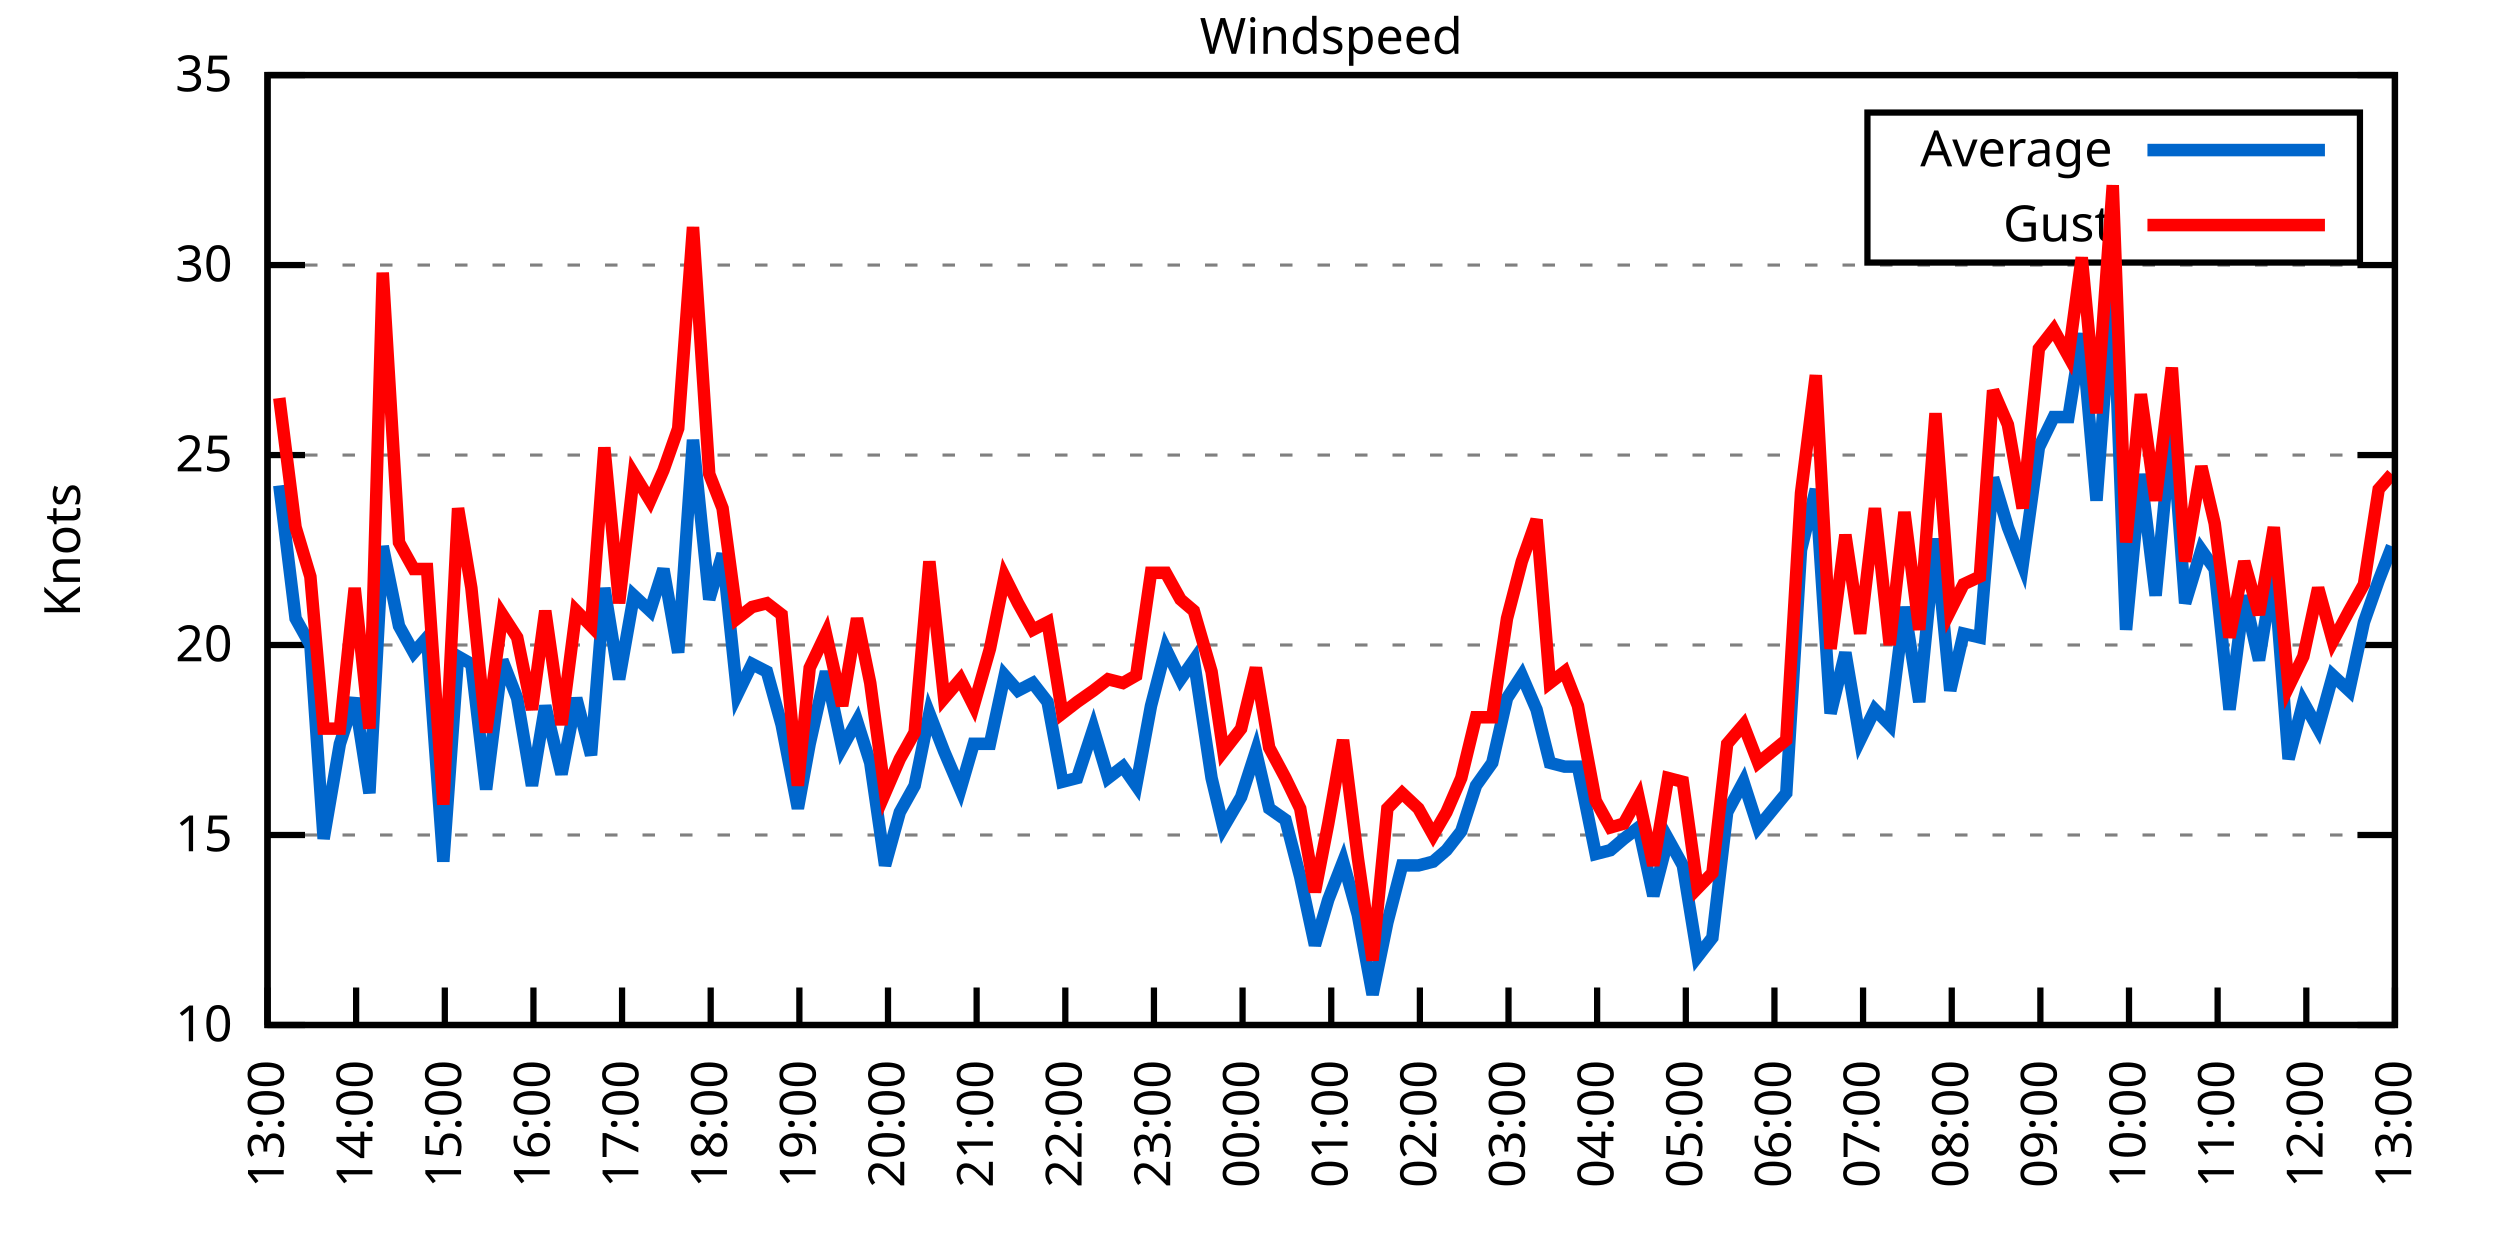
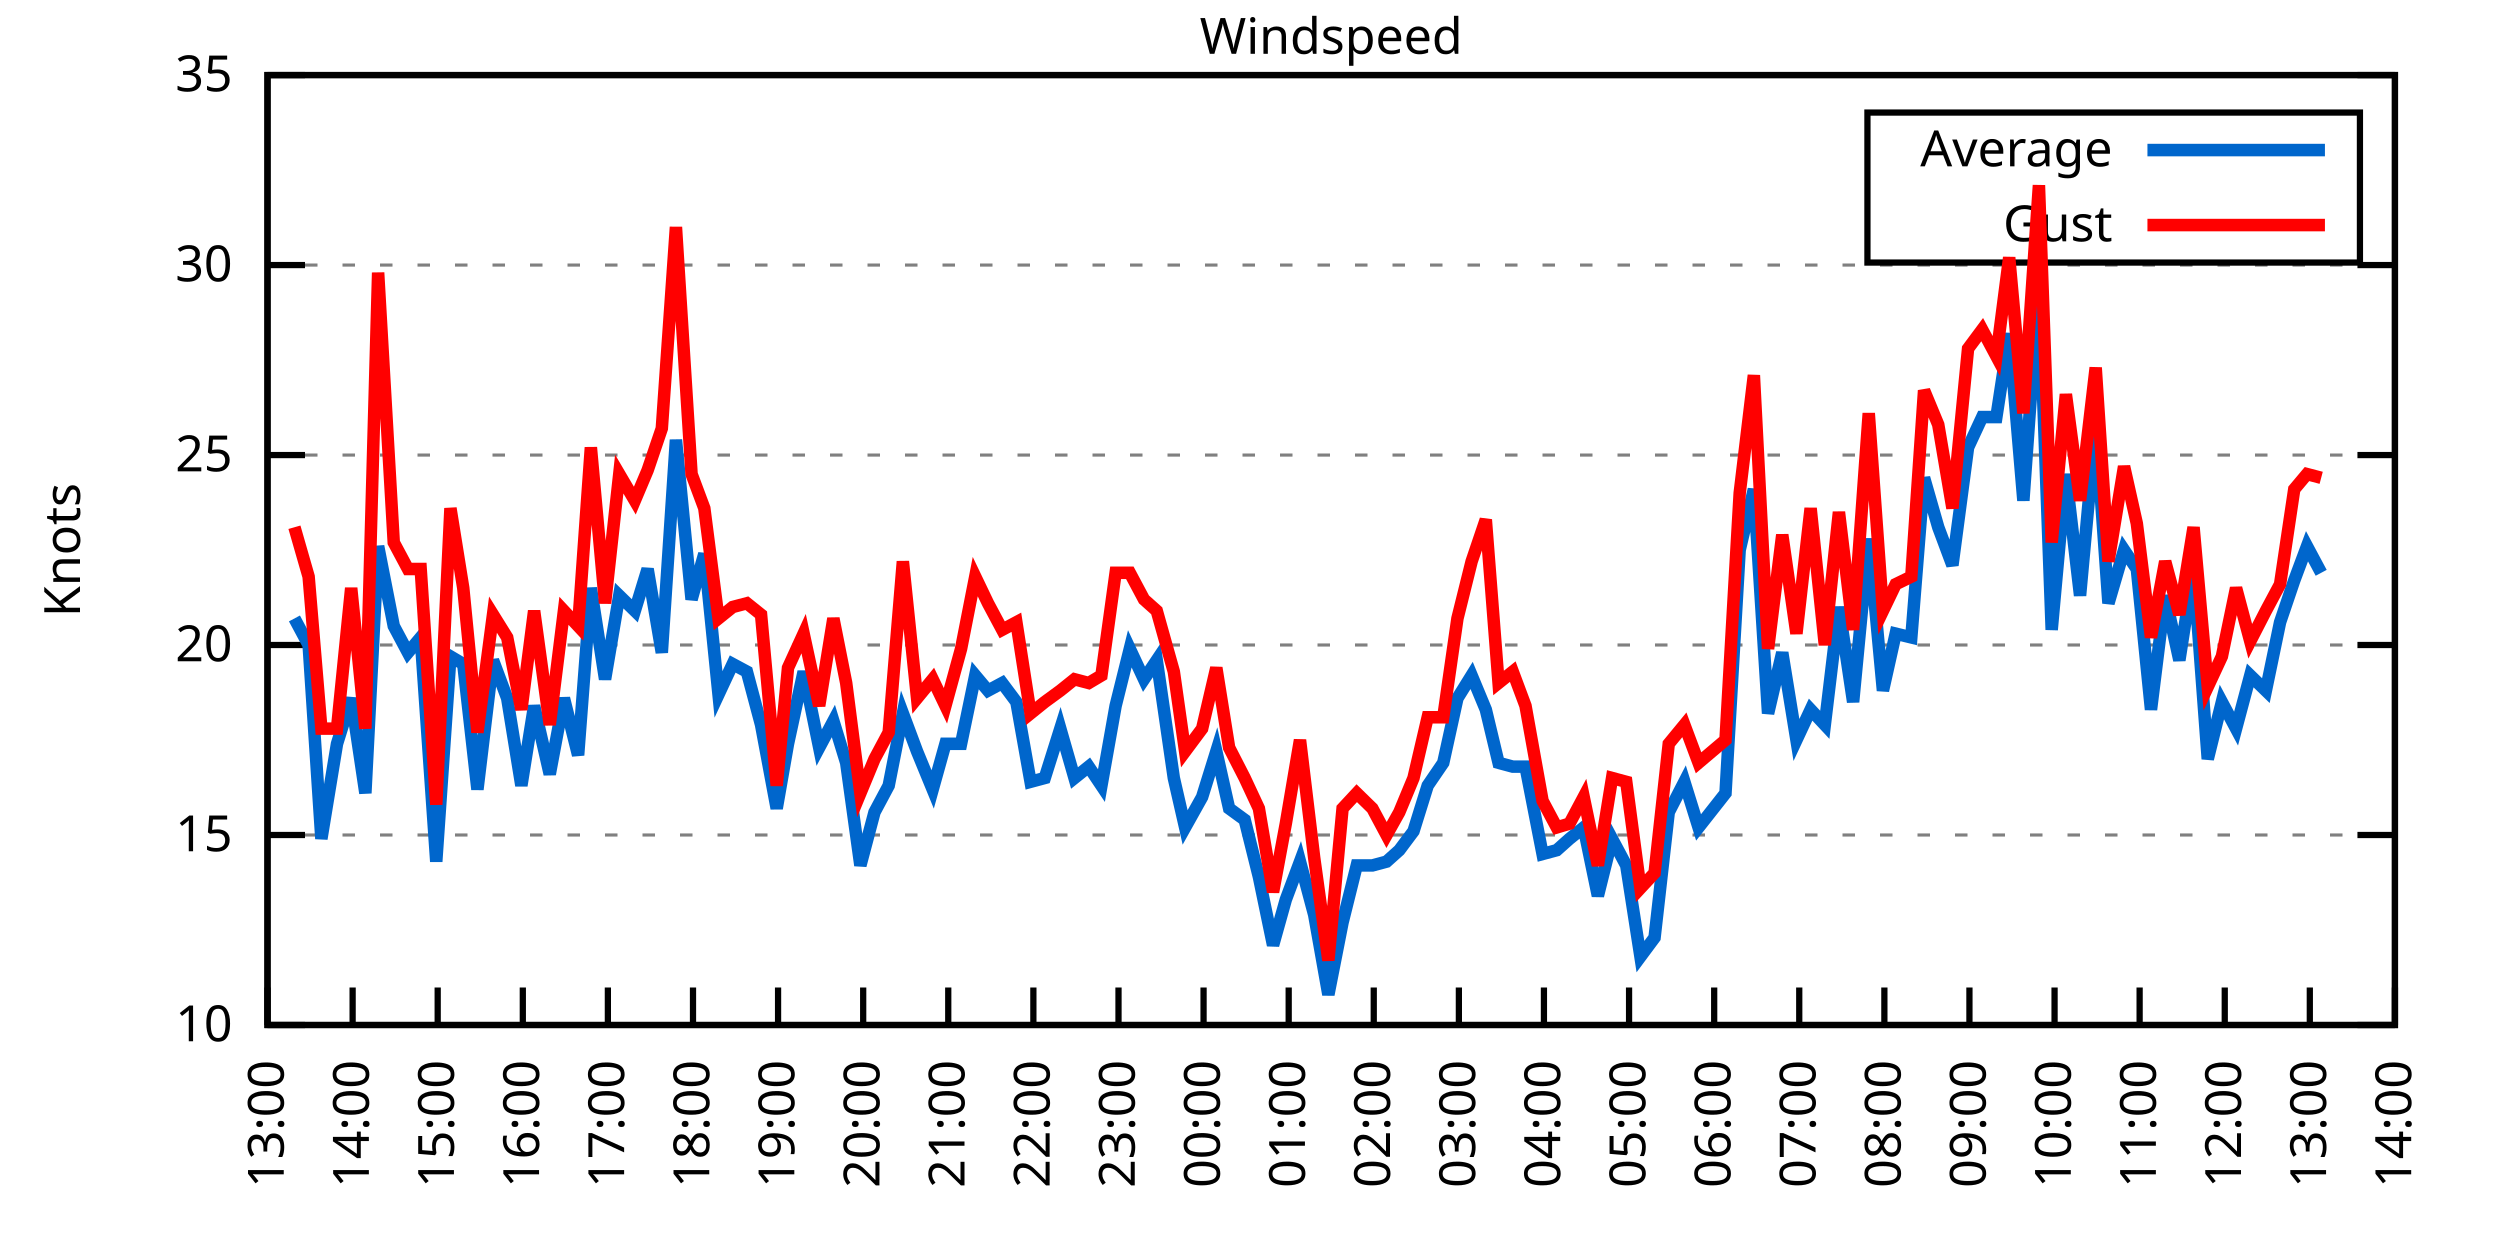
<svg xmlns="http://www.w3.org/2000/svg" xmlns:xlink="http://www.w3.org/1999/xlink" width="400" height="200" viewBox="0 0 400 200">
  <g id="gnuplot_canvas">
    <rect x="0" y="0" width="400" height="200" fill="none" />
    <defs>
      <circle id="gpDot" r="0.5" stroke-width="0.5" stroke="currentColor" />
      <path id="gpPt0" stroke-width="0.333" stroke="currentColor" d="M-1,0 h2 M0,-1 v2" />
      <path id="gpPt1" stroke-width="0.333" stroke="currentColor" d="M-1,-1 L1,1 M1,-1 L-1,1" />
      <path id="gpPt2" stroke-width="0.333" stroke="currentColor" d="M-1,0 L1,0 M0,-1 L0,1 M-1,-1 L1,1 M-1,1 L1,-1" />
      <rect id="gpPt3" stroke-width="0.333" stroke="currentColor" x="-1" y="-1" width="2" height="2" />
      <rect id="gpPt4" stroke-width="0.333" stroke="currentColor" fill="currentColor" x="-1" y="-1" width="2" height="2" />
      <circle id="gpPt5" stroke-width="0.333" stroke="currentColor" cx="0" cy="0" r="1" />
      <use xlink:href="#gpPt5" id="gpPt6" fill="currentColor" stroke="none" />
      <path id="gpPt7" stroke-width="0.333" stroke="currentColor" d="M0,-1.33 L-1.33,0.67 L1.33,0.67 z" />
      <use xlink:href="#gpPt7" id="gpPt8" fill="currentColor" stroke="none" />
      <use xlink:href="#gpPt7" id="gpPt9" stroke="currentColor" transform="rotate(180)" />
      <use xlink:href="#gpPt9" id="gpPt10" fill="currentColor" stroke="none" />
      <use xlink:href="#gpPt3" id="gpPt11" stroke="currentColor" transform="rotate(45)" />
      <use xlink:href="#gpPt11" id="gpPt12" fill="currentColor" stroke="none" />
      <path id="gpPt13" stroke-width="0.333" stroke="currentColor" d="M0,1.330 L1.265,0.411 L0.782,-1.067 L-0.782,-1.076 L-1.265,0.411 z" />
      <use xlink:href="#gpPt13" id="gpPt14" fill="currentColor" stroke="none" />
      <filter id="textbox" filterUnits="objectBoundingBox" x="0" y="0" height="1" width="1">
        <feFlood flood-color="white" flood-opacity="1" result="bgnd" />
        <feComposite in="SourceGraphic" in2="bgnd" operator="atop" />
      </filter>
      <filter id="greybox" filterUnits="objectBoundingBox" x="0" y="0" height="1" width="1">
        <feFlood flood-color="lightgrey" flood-opacity="1" result="grey" />
        <feComposite in="SourceGraphic" in2="grey" operator="atop" />
      </filter>
    </defs>
    <g fill="none" color="white" stroke="currentColor" stroke-width="1.00" stroke-linecap="butt" stroke-linejoin="miter">
</g>
    <g fill="none" color="black" stroke="currentColor" stroke-width="1.00" stroke-linecap="butt" stroke-linejoin="miter">
      <g stroke="none" shape-rendering="crispEdges">
        <polygon fill="rgb(255, 255, 255)" points="42.80,164.00 383.18,164.00 383.18,12.02 42.80,12.02 " />
      </g>
    </g>
    <g fill="none" color="black" stroke="currentColor" stroke-width="1.00" stroke-linecap="butt" stroke-linejoin="miter">
</g>
    <g fill="none" color="black" stroke="black" stroke-width="0.50" stroke-linecap="butt" stroke-linejoin="miter">
</g>
    <g fill="none" color="gray" stroke="currentColor" stroke-width="0.50" stroke-linecap="butt" stroke-linejoin="miter">
      <path stroke="gray" stroke-dasharray="2,4" class="gridline" d="M42.80,164.00 L383.19,164.00  " />
    </g>
    <g fill="none" color="gray" stroke="gray" stroke-width="1.00" stroke-linecap="butt" stroke-linejoin="miter">
</g>
    <g fill="none" color="black" stroke="currentColor" stroke-width="1.00" stroke-linecap="butt" stroke-linejoin="miter">
      <path stroke="black" d="M42.80,164.00 L48.80,164.00 M383.19,164.00 L377.19,164.00  " />
      <g transform="translate(37.20,166.60)" stroke="none" fill="black" font-family="Sans" font-size="8.00" text-anchor="end">
        <text>
          <tspan font-family="Sans"> 10</tspan>
        </text>
      </g>
    </g>
    <g fill="none" color="black" stroke="currentColor" stroke-width="1.00" stroke-linecap="butt" stroke-linejoin="miter">
</g>
    <g fill="none" color="black" stroke="black" stroke-width="0.50" stroke-linecap="butt" stroke-linejoin="miter">
</g>
    <g fill="none" color="gray" stroke="currentColor" stroke-width="0.50" stroke-linecap="butt" stroke-linejoin="miter">
      <path stroke="gray" stroke-dasharray="2,4" class="gridline" d="M42.80,133.60 L383.19,133.60  " />
    </g>
    <g fill="none" color="gray" stroke="gray" stroke-width="1.00" stroke-linecap="butt" stroke-linejoin="miter">
</g>
    <g fill="none" color="black" stroke="currentColor" stroke-width="1.00" stroke-linecap="butt" stroke-linejoin="miter">
      <path stroke="black" d="M42.80,133.60 L48.80,133.60 M383.19,133.60 L377.19,133.60  " />
      <g transform="translate(37.20,136.20)" stroke="none" fill="black" font-family="Sans" font-size="8.00" text-anchor="end">
        <text>
          <tspan font-family="Sans"> 15</tspan>
        </text>
      </g>
    </g>
    <g fill="none" color="black" stroke="currentColor" stroke-width="1.00" stroke-linecap="butt" stroke-linejoin="miter">
</g>
    <g fill="none" color="black" stroke="black" stroke-width="0.50" stroke-linecap="butt" stroke-linejoin="miter">
</g>
    <g fill="none" color="gray" stroke="currentColor" stroke-width="0.50" stroke-linecap="butt" stroke-linejoin="miter">
      <path stroke="gray" stroke-dasharray="2,4" class="gridline" d="M42.80,103.20 L383.19,103.20  " />
    </g>
    <g fill="none" color="gray" stroke="gray" stroke-width="1.00" stroke-linecap="butt" stroke-linejoin="miter">
</g>
    <g fill="none" color="black" stroke="currentColor" stroke-width="1.00" stroke-linecap="butt" stroke-linejoin="miter">
      <path stroke="black" d="M42.80,103.20 L48.80,103.20 M383.19,103.20 L377.19,103.20  " />
      <g transform="translate(37.20,105.80)" stroke="none" fill="black" font-family="Sans" font-size="8.00" text-anchor="end">
        <text>
          <tspan font-family="Sans"> 20</tspan>
        </text>
      </g>
    </g>
    <g fill="none" color="black" stroke="currentColor" stroke-width="1.00" stroke-linecap="butt" stroke-linejoin="miter">
</g>
    <g fill="none" color="black" stroke="black" stroke-width="0.50" stroke-linecap="butt" stroke-linejoin="miter">
</g>
    <g fill="none" color="gray" stroke="currentColor" stroke-width="0.50" stroke-linecap="butt" stroke-linejoin="miter">
      <path stroke="gray" stroke-dasharray="2,4" class="gridline" d="M42.80,72.81 L383.19,72.81  " />
    </g>
    <g fill="none" color="gray" stroke="gray" stroke-width="1.00" stroke-linecap="butt" stroke-linejoin="miter">
</g>
    <g fill="none" color="black" stroke="currentColor" stroke-width="1.00" stroke-linecap="butt" stroke-linejoin="miter">
      <path stroke="black" d="M42.80,72.81 L48.80,72.81 M383.19,72.81 L377.19,72.81  " />
      <g transform="translate(37.20,75.41)" stroke="none" fill="black" font-family="Sans" font-size="8.00" text-anchor="end">
        <text>
          <tspan font-family="Sans"> 25</tspan>
        </text>
      </g>
    </g>
    <g fill="none" color="black" stroke="currentColor" stroke-width="1.00" stroke-linecap="butt" stroke-linejoin="miter">
</g>
    <g fill="none" color="black" stroke="black" stroke-width="0.50" stroke-linecap="butt" stroke-linejoin="miter">
</g>
    <g fill="none" color="gray" stroke="currentColor" stroke-width="0.50" stroke-linecap="butt" stroke-linejoin="miter">
      <path stroke="gray" stroke-dasharray="2,4" class="gridline" d="M42.80,42.41 L383.19,42.41  " />
    </g>
    <g fill="none" color="gray" stroke="gray" stroke-width="1.00" stroke-linecap="butt" stroke-linejoin="miter">
</g>
    <g fill="none" color="black" stroke="currentColor" stroke-width="1.00" stroke-linecap="butt" stroke-linejoin="miter">
      <path stroke="black" d="M42.80,42.41 L48.80,42.41 M383.19,42.41 L377.19,42.41  " />
      <g transform="translate(37.20,45.01)" stroke="none" fill="black" font-family="Sans" font-size="8.00" text-anchor="end">
        <text>
          <tspan font-family="Sans"> 30</tspan>
        </text>
      </g>
    </g>
    <g fill="none" color="black" stroke="currentColor" stroke-width="1.00" stroke-linecap="butt" stroke-linejoin="miter">
</g>
    <g fill="none" color="black" stroke="black" stroke-width="0.50" stroke-linecap="butt" stroke-linejoin="miter">
</g>
    <g fill="none" color="gray" stroke="currentColor" stroke-width="0.50" stroke-linecap="butt" stroke-linejoin="miter">
      <path stroke="gray" stroke-dasharray="2,4" class="gridline" d="M42.80,12.01 L383.19,12.01  " />
    </g>
    <g fill="none" color="gray" stroke="gray" stroke-width="1.00" stroke-linecap="butt" stroke-linejoin="miter">
</g>
    <g fill="none" color="black" stroke="currentColor" stroke-width="1.00" stroke-linecap="butt" stroke-linejoin="miter">
      <path stroke="black" d="M42.80,12.01 L48.80,12.01 M383.19,12.01 L377.19,12.01  " />
      <g transform="translate(37.20,14.61)" stroke="none" fill="black" font-family="Sans" font-size="8.00" text-anchor="end">
        <text>
          <tspan font-family="Sans"> 35</tspan>
        </text>
      </g>
    </g>
    <g fill="none" color="black" stroke="currentColor" stroke-width="1.00" stroke-linecap="butt" stroke-linejoin="miter">
      <path stroke="black" d="M42.80,164.00 L42.80,158.00  " />
      <g transform="translate(45.40,169.60) rotate(270.00)" stroke="none" fill="black" font-family="Sans" font-size="8.00" text-anchor="end">
        <text>
          <tspan font-family="Sans">13:00</tspan>
        </text>
      </g>
    </g>
    <g fill="none" color="black" stroke="currentColor" stroke-width="1.00" stroke-linecap="butt" stroke-linejoin="miter">
-       <path stroke="black" d="M56.98,164.00 L56.98,158.00  " />
-       <g transform="translate(59.58,169.60) rotate(270.00)" stroke="none" fill="black" font-family="Sans" font-size="8.00" text-anchor="end">
+       <path stroke="black" d="M56.42,164.00 L56.42,158.00  " />
+       <g transform="translate(59.02,169.60) rotate(270.00)" stroke="none" fill="black" font-family="Sans" font-size="8.00" text-anchor="end">
        <text>
          <tspan font-family="Sans">14:00</tspan>
        </text>
      </g>
    </g>
    <g fill="none" color="black" stroke="currentColor" stroke-width="1.00" stroke-linecap="butt" stroke-linejoin="miter">
-       <path stroke="black" d="M71.17,164.00 L71.17,158.00  " />
-       <g transform="translate(73.77,169.60) rotate(270.00)" stroke="none" fill="black" font-family="Sans" font-size="8.00" text-anchor="end">
+       <path stroke="black" d="M70.03,164.00 L70.03,158.00  " />
+       <g transform="translate(72.63,169.60) rotate(270.00)" stroke="none" fill="black" font-family="Sans" font-size="8.00" text-anchor="end">
        <text>
          <tspan font-family="Sans">15:00</tspan>
        </text>
      </g>
    </g>
    <g fill="none" color="black" stroke="currentColor" stroke-width="1.00" stroke-linecap="butt" stroke-linejoin="miter">
-       <path stroke="black" d="M85.35,164.00 L85.35,158.00  " />
-       <g transform="translate(87.95,169.60) rotate(270.00)" stroke="none" fill="black" font-family="Sans" font-size="8.00" text-anchor="end">
+       <path stroke="black" d="M83.65,164.00 L83.65,158.00  " />
+       <g transform="translate(86.25,169.60) rotate(270.00)" stroke="none" fill="black" font-family="Sans" font-size="8.00" text-anchor="end">
        <text>
          <tspan font-family="Sans">16:00</tspan>
        </text>
      </g>
    </g>
    <g fill="none" color="black" stroke="currentColor" stroke-width="1.00" stroke-linecap="butt" stroke-linejoin="miter">
-       <path stroke="black" d="M99.53,164.00 L99.53,158.00  " />
-       <g transform="translate(102.13,169.60) rotate(270.00)" stroke="none" fill="black" font-family="Sans" font-size="8.00" text-anchor="end">
+       <path stroke="black" d="M97.26,164.00 L97.26,158.00  " />
+       <g transform="translate(99.86,169.60) rotate(270.00)" stroke="none" fill="black" font-family="Sans" font-size="8.00" text-anchor="end">
        <text>
          <tspan font-family="Sans">17:00</tspan>
        </text>
      </g>
    </g>
    <g fill="none" color="black" stroke="currentColor" stroke-width="1.00" stroke-linecap="butt" stroke-linejoin="miter">
-       <path stroke="black" d="M113.71,164.00 L113.71,158.00  " />
-       <g transform="translate(116.31,169.60) rotate(270.00)" stroke="none" fill="black" font-family="Sans" font-size="8.00" text-anchor="end">
+       <path stroke="black" d="M110.88,164.00 L110.88,158.00  " />
+       <g transform="translate(113.48,169.60) rotate(270.00)" stroke="none" fill="black" font-family="Sans" font-size="8.00" text-anchor="end">
        <text>
          <tspan font-family="Sans">18:00</tspan>
        </text>
      </g>
    </g>
    <g fill="none" color="black" stroke="currentColor" stroke-width="1.00" stroke-linecap="butt" stroke-linejoin="miter">
-       <path stroke="black" d="M127.90,164.00 L127.90,158.00  " />
-       <g transform="translate(130.50,169.60) rotate(270.00)" stroke="none" fill="black" font-family="Sans" font-size="8.00" text-anchor="end">
+       <path stroke="black" d="M124.49,164.00 L124.49,158.00  " />
+       <g transform="translate(127.09,169.60) rotate(270.00)" stroke="none" fill="black" font-family="Sans" font-size="8.00" text-anchor="end">
        <text>
          <tspan font-family="Sans">19:00</tspan>
        </text>
      </g>
    </g>
    <g fill="none" color="black" stroke="currentColor" stroke-width="1.00" stroke-linecap="butt" stroke-linejoin="miter">
-       <path stroke="black" d="M142.08,164.00 L142.08,158.00  " />
-       <g transform="translate(144.68,169.60) rotate(270.00)" stroke="none" fill="black" font-family="Sans" font-size="8.00" text-anchor="end">
+       <path stroke="black" d="M138.11,164.00 L138.11,158.00  " />
+       <g transform="translate(140.71,169.60) rotate(270.00)" stroke="none" fill="black" font-family="Sans" font-size="8.00" text-anchor="end">
        <text>
          <tspan font-family="Sans">20:00</tspan>
        </text>
      </g>
    </g>
    <g fill="none" color="black" stroke="currentColor" stroke-width="1.00" stroke-linecap="butt" stroke-linejoin="miter">
-       <path stroke="black" d="M156.26,164.00 L156.26,158.00  " />
-       <g transform="translate(158.86,169.60) rotate(270.00)" stroke="none" fill="black" font-family="Sans" font-size="8.00" text-anchor="end">
+       <path stroke="black" d="M151.72,164.00 L151.72,158.00  " />
+       <g transform="translate(154.32,169.60) rotate(270.00)" stroke="none" fill="black" font-family="Sans" font-size="8.00" text-anchor="end">
        <text>
          <tspan font-family="Sans">21:00</tspan>
        </text>
      </g>
    </g>
    <g fill="none" color="black" stroke="currentColor" stroke-width="1.00" stroke-linecap="butt" stroke-linejoin="miter">
-       <path stroke="black" d="M170.45,164.00 L170.45,158.00  " />
-       <g transform="translate(173.05,169.60) rotate(270.00)" stroke="none" fill="black" font-family="Sans" font-size="8.00" text-anchor="end">
+       <path stroke="black" d="M165.34,164.00 L165.34,158.00  " />
+       <g transform="translate(167.94,169.60) rotate(270.00)" stroke="none" fill="black" font-family="Sans" font-size="8.00" text-anchor="end">
        <text>
          <tspan font-family="Sans">22:00</tspan>
        </text>
      </g>
    </g>
    <g fill="none" color="black" stroke="currentColor" stroke-width="1.00" stroke-linecap="butt" stroke-linejoin="miter">
-       <path stroke="black" d="M184.63,164.00 L184.63,158.00  " />
-       <g transform="translate(187.23,169.60) rotate(270.00)" stroke="none" fill="black" font-family="Sans" font-size="8.00" text-anchor="end">
+       <path stroke="black" d="M178.96,164.00 L178.96,158.00  " />
+       <g transform="translate(181.56,169.60) rotate(270.00)" stroke="none" fill="black" font-family="Sans" font-size="8.00" text-anchor="end">
        <text>
          <tspan font-family="Sans">23:00</tspan>
        </text>
      </g>
    </g>
    <g fill="none" color="black" stroke="currentColor" stroke-width="1.00" stroke-linecap="butt" stroke-linejoin="miter">
-       <path stroke="black" d="M198.81,164.00 L198.81,158.00  " />
-       <g transform="translate(201.41,169.60) rotate(270.00)" stroke="none" fill="black" font-family="Sans" font-size="8.00" text-anchor="end">
+       <path stroke="black" d="M192.57,164.00 L192.57,158.00  " />
+       <g transform="translate(195.17,169.60) rotate(270.00)" stroke="none" fill="black" font-family="Sans" font-size="8.00" text-anchor="end">
        <text>
          <tspan font-family="Sans">00:00</tspan>
        </text>
      </g>
    </g>
    <g fill="none" color="black" stroke="currentColor" stroke-width="1.00" stroke-linecap="butt" stroke-linejoin="miter">
-       <path stroke="black" d="M213.00,164.00 L213.00,158.00  " />
-       <g transform="translate(215.60,169.60) rotate(270.00)" stroke="none" fill="black" font-family="Sans" font-size="8.00" text-anchor="end">
+       <path stroke="black" d="M206.19,164.00 L206.19,158.00  " />
+       <g transform="translate(208.79,169.60) rotate(270.00)" stroke="none" fill="black" font-family="Sans" font-size="8.00" text-anchor="end">
        <text>
          <tspan font-family="Sans">01:00</tspan>
        </text>
      </g>
    </g>
    <g fill="none" color="black" stroke="currentColor" stroke-width="1.00" stroke-linecap="butt" stroke-linejoin="miter">
-       <path stroke="black" d="M227.18,164.00 L227.18,158.00  " />
-       <g transform="translate(229.78,169.60) rotate(270.00)" stroke="none" fill="black" font-family="Sans" font-size="8.00" text-anchor="end">
+       <path stroke="black" d="M219.80,164.00 L219.80,158.00  " />
+       <g transform="translate(222.40,169.60) rotate(270.00)" stroke="none" fill="black" font-family="Sans" font-size="8.00" text-anchor="end">
        <text>
          <tspan font-family="Sans">02:00</tspan>
        </text>
      </g>
    </g>
    <g fill="none" color="black" stroke="currentColor" stroke-width="1.00" stroke-linecap="butt" stroke-linejoin="miter">
-       <path stroke="black" d="M241.36,164.00 L241.36,158.00  " />
-       <g transform="translate(243.96,169.60) rotate(270.00)" stroke="none" fill="black" font-family="Sans" font-size="8.00" text-anchor="end">
+       <path stroke="black" d="M233.42,164.00 L233.42,158.00  " />
+       <g transform="translate(236.02,169.60) rotate(270.00)" stroke="none" fill="black" font-family="Sans" font-size="8.00" text-anchor="end">
        <text>
          <tspan font-family="Sans">03:00</tspan>
        </text>
      </g>
    </g>
    <g fill="none" color="black" stroke="currentColor" stroke-width="1.00" stroke-linecap="butt" stroke-linejoin="miter">
-       <path stroke="black" d="M255.54,164.00 L255.54,158.00  " />
-       <g transform="translate(258.14,169.60) rotate(270.00)" stroke="none" fill="black" font-family="Sans" font-size="8.00" text-anchor="end">
+       <path stroke="black" d="M247.03,164.00 L247.03,158.00  " />
+       <g transform="translate(249.63,169.60) rotate(270.00)" stroke="none" fill="black" font-family="Sans" font-size="8.00" text-anchor="end">
        <text>
          <tspan font-family="Sans">04:00</tspan>
        </text>
      </g>
    </g>
    <g fill="none" color="black" stroke="currentColor" stroke-width="1.00" stroke-linecap="butt" stroke-linejoin="miter">
-       <path stroke="black" d="M269.73,164.00 L269.73,158.00  " />
-       <g transform="translate(272.33,169.60) rotate(270.00)" stroke="none" fill="black" font-family="Sans" font-size="8.00" text-anchor="end">
+       <path stroke="black" d="M260.65,164.00 L260.65,158.00  " />
+       <g transform="translate(263.25,169.60) rotate(270.00)" stroke="none" fill="black" font-family="Sans" font-size="8.00" text-anchor="end">
        <text>
          <tspan font-family="Sans">05:00</tspan>
        </text>
      </g>
    </g>
    <g fill="none" color="black" stroke="currentColor" stroke-width="1.00" stroke-linecap="butt" stroke-linejoin="miter">
-       <path stroke="black" d="M283.91,164.00 L283.91,158.00  " />
-       <g transform="translate(286.51,169.60) rotate(270.00)" stroke="none" fill="black" font-family="Sans" font-size="8.00" text-anchor="end">
+       <path stroke="black" d="M274.27,164.00 L274.27,158.00  " />
+       <g transform="translate(276.87,169.60) rotate(270.00)" stroke="none" fill="black" font-family="Sans" font-size="8.00" text-anchor="end">
        <text>
          <tspan font-family="Sans">06:00</tspan>
        </text>
      </g>
    </g>
    <g fill="none" color="black" stroke="currentColor" stroke-width="1.00" stroke-linecap="butt" stroke-linejoin="miter">
-       <path stroke="black" d="M298.09,164.00 L298.09,158.00  " />
-       <g transform="translate(300.69,169.60) rotate(270.00)" stroke="none" fill="black" font-family="Sans" font-size="8.00" text-anchor="end">
+       <path stroke="black" d="M287.88,164.00 L287.88,158.00  " />
+       <g transform="translate(290.48,169.60) rotate(270.00)" stroke="none" fill="black" font-family="Sans" font-size="8.00" text-anchor="end">
        <text>
          <tspan font-family="Sans">07:00</tspan>
        </text>
      </g>
    </g>
    <g fill="none" color="black" stroke="currentColor" stroke-width="1.00" stroke-linecap="butt" stroke-linejoin="miter">
-       <path stroke="black" d="M312.28,164.00 L312.28,158.00  " />
-       <g transform="translate(314.88,169.60) rotate(270.00)" stroke="none" fill="black" font-family="Sans" font-size="8.00" text-anchor="end">
+       <path stroke="black" d="M301.50,164.00 L301.50,158.00  " />
+       <g transform="translate(304.10,169.60) rotate(270.00)" stroke="none" fill="black" font-family="Sans" font-size="8.00" text-anchor="end">
        <text>
          <tspan font-family="Sans">08:00</tspan>
        </text>
      </g>
    </g>
    <g fill="none" color="black" stroke="currentColor" stroke-width="1.00" stroke-linecap="butt" stroke-linejoin="miter">
-       <path stroke="black" d="M326.46,164.00 L326.46,158.00  " />
-       <g transform="translate(329.06,169.60) rotate(270.00)" stroke="none" fill="black" font-family="Sans" font-size="8.00" text-anchor="end">
+       <path stroke="black" d="M315.11,164.00 L315.11,158.00  " />
+       <g transform="translate(317.71,169.60) rotate(270.00)" stroke="none" fill="black" font-family="Sans" font-size="8.00" text-anchor="end">
        <text>
          <tspan font-family="Sans">09:00</tspan>
        </text>
      </g>
    </g>
    <g fill="none" color="black" stroke="currentColor" stroke-width="1.00" stroke-linecap="butt" stroke-linejoin="miter">
-       <path stroke="black" d="M340.64,164.00 L340.64,158.00  " />
-       <g transform="translate(343.24,169.60) rotate(270.00)" stroke="none" fill="black" font-family="Sans" font-size="8.00" text-anchor="end">
+       <path stroke="black" d="M328.73,164.00 L328.73,158.00  " />
+       <g transform="translate(331.33,169.60) rotate(270.00)" stroke="none" fill="black" font-family="Sans" font-size="8.00" text-anchor="end">
        <text>
          <tspan font-family="Sans">10:00</tspan>
        </text>
      </g>
    </g>
    <g fill="none" color="black" stroke="currentColor" stroke-width="1.00" stroke-linecap="butt" stroke-linejoin="miter">
-       <path stroke="black" d="M354.82,164.00 L354.82,158.00  " />
-       <g transform="translate(357.42,169.60) rotate(270.00)" stroke="none" fill="black" font-family="Sans" font-size="8.00" text-anchor="end">
+       <path stroke="black" d="M342.34,164.00 L342.34,158.00  " />
+       <g transform="translate(344.94,169.60) rotate(270.00)" stroke="none" fill="black" font-family="Sans" font-size="8.00" text-anchor="end">
        <text>
          <tspan font-family="Sans">11:00</tspan>
        </text>
      </g>
    </g>
    <g fill="none" color="black" stroke="currentColor" stroke-width="1.00" stroke-linecap="butt" stroke-linejoin="miter">
-       <path stroke="black" d="M369.01,164.00 L369.01,158.00  " />
-       <g transform="translate(371.61,169.60) rotate(270.00)" stroke="none" fill="black" font-family="Sans" font-size="8.00" text-anchor="end">
+       <path stroke="black" d="M355.96,164.00 L355.96,158.00  " />
+       <g transform="translate(358.56,169.60) rotate(270.00)" stroke="none" fill="black" font-family="Sans" font-size="8.00" text-anchor="end">
        <text>
          <tspan font-family="Sans">12:00</tspan>
+         </text>
+       </g>
+     </g>
+     <g fill="none" color="black" stroke="currentColor" stroke-width="1.00" stroke-linecap="butt" stroke-linejoin="miter">
+       <path stroke="black" d="M369.57,164.00 L369.57,158.00  " />
+       <g transform="translate(372.17,169.60) rotate(270.00)" stroke="none" fill="black" font-family="Sans" font-size="8.00" text-anchor="end">
+         <text>
+           <tspan font-family="Sans">13:00</tspan>
        </text>
      </g>
    </g>
    <g fill="none" color="black" stroke="currentColor" stroke-width="1.00" stroke-linecap="butt" stroke-linejoin="miter">
      <path stroke="black" d="M383.19,164.00 L383.19,158.00  " />
      <g transform="translate(385.79,169.60) rotate(270.00)" stroke="none" fill="black" font-family="Sans" font-size="8.00" text-anchor="end">
        <text>
-           <tspan font-family="Sans">13:00</tspan>
+           <tspan font-family="Sans">14:00</tspan>
        </text>
      </g>
    </g>
    <g fill="none" color="black" stroke="currentColor" stroke-width="1.00" stroke-linecap="butt" stroke-linejoin="miter">
</g>
    <g fill="none" color="black" stroke="currentColor" stroke-width="1.00" stroke-linecap="butt" stroke-linejoin="miter">
      <path stroke="black" d="M42.80,12.01 L42.80,164.00 L383.19,164.00 L383.19,12.01 L42.80,12.01 Z  " />
    </g>
    <g fill="none" color="black" stroke="currentColor" stroke-width="1.00" stroke-linecap="butt" stroke-linejoin="miter">
</g>
    <g fill="none" color="black" stroke="currentColor" stroke-width="1.00" stroke-linecap="butt" stroke-linejoin="miter">
      <path stroke="black" d="M298.79,42.01 L298.79,18.01 L377.59,18.01 L377.59,42.01 L298.79,42.01 Z  " />
    </g>
    <g id="Windspeed_plot_1">
      <g fill="none" color="white" stroke="black" stroke-width="2.00" stroke-linecap="butt" stroke-linejoin="miter">
</g>
      <g fill="none" color="black" stroke="currentColor" stroke-width="2.00" stroke-linecap="butt" stroke-linejoin="miter">
        <g transform="translate(337.99,26.61)" stroke="none" fill="black" font-family="Sans" font-size="8.00" text-anchor="end">
          <text>
            <tspan font-family="Sans">Average</tspan>
          </text>
        </g>
      </g>
      <g fill="none" color="black" stroke="currentColor" stroke-width="2.00" stroke-linecap="butt" stroke-linejoin="miter">
-         <path stroke="rgb(  0, 102, 204)" d="M343.59,24.01 L371.99,24.01 M44.69,77.67 L47.29,98.95 L49.66,103.20 L51.78,134.21 L54.38,119.01 L56.75,111.72   L59.11,126.91 L61.24,87.40 L63.84,100.16 L66.20,104.42 L68.33,101.99 L70.93,137.86 L73.29,105.03 L75.42,106.24   L77.78,126.31 L80.38,105.64 L82.75,111.72 L85.11,125.70 L87.24,112.93 L89.84,123.87 L92.20,111.72 L94.57,120.83   L96.70,94.08 L99.06,108.68 L101.42,95.30 L104.02,97.73 L106.15,91.04 L108.51,104.42 L110.88,70.37 L113.48,95.91   L115.61,88.61 L117.97,111.11 L120.33,106.24 L122.70,107.46 L125.06,115.97 L127.66,129.35 L129.55,119.01 L132.15,107.46   L134.75,119.62 L137.12,115.36 L139.24,122.05 L141.61,138.47 L143.97,129.95 L146.34,125.70 L148.70,114.15 L151.06,120.23   L153.66,126.31 L155.79,119.01 L158.39,119.01 L160.75,108.07 L162.88,110.50 L165.25,109.28 L167.61,112.32 L169.97,125.09   L172.34,124.48 L174.94,116.58 L177.30,124.48 L179.67,122.66 L181.79,125.70 L184.16,112.93 L186.52,103.81 L188.88,108.68   L191.01,105.64 L193.85,124.48 L195.74,132.39 L198.58,127.52 L200.94,120.23 L203.07,129.35 L205.67,131.17 L208.03,140.29   L210.39,151.23 L212.52,143.94 L214.89,137.86 L217.25,146.37 L219.61,159.14 L221.98,147.59 L224.34,138.47 L226.94,138.47   L229.31,137.86 L231.43,136.03 L233.80,132.99 L236.16,125.70 L238.76,122.05 L241.12,111.72 L243.49,108.07 L245.85,113.54   L247.98,122.05 L250.34,122.66 L252.47,122.66 L255.31,136.64 L257.67,136.03 L259.80,134.21 L262.16,132.39 L264.53,143.33   L266.89,134.21 L269.25,138.47 L271.62,153.06 L273.98,150.02 L276.35,129.95 L278.95,125.09 L281.31,132.39 L285.80,126.91   L288.16,88.00 L290.53,78.28 L292.89,114.15 L295.26,104.42 L297.62,118.40 L299.98,113.54 L302.35,115.97 L304.71,97.12   L307.08,112.32 L309.68,86.18 L312.04,110.50 L314.17,101.38 L316.77,101.99 L318.89,76.45 L321.26,84.36 L323.62,90.44   L326.22,71.59 L328.59,66.73 L330.95,66.73 L333.08,53.35 L335.44,80.10 L338.04,45.45 L340.17,100.77 L342.53,75.85   L344.90,95.30 L347.50,67.94 L349.62,96.52 L352.22,88.00 L354.35,91.04 L356.72,113.54 L359.08,95.30 L361.44,105.64   L363.81,91.04 L366.17,121.44 L368.53,112.32 L370.90,116.58 L373.26,108.07 L375.86,110.50 L378.23,99.56 L380.59,92.87   L382.72,87.40  " />
+         <path stroke="rgb(  0, 102, 204)" d="M343.59,24.01 L371.99,24.01 M47.11,98.95 L49.38,103.20 L51.42,134.21 L53.92,119.01 L56.19,111.72 L58.46,126.91   L60.50,87.40 L63.00,100.16 L65.27,104.42 L67.31,101.99 L69.80,137.86 L72.07,105.03 L74.12,106.24 L76.39,126.31   L78.88,105.64 L81.15,111.72 L83.42,125.70 L85.46,112.93 L87.96,123.87 L90.23,111.72 L92.50,120.83 L94.54,94.08   L96.81,108.68 L99.08,95.30 L101.57,97.73 L103.62,91.04 L105.89,104.42 L108.15,70.37 L110.65,95.91 L112.69,88.61   L114.96,111.11 L117.23,106.24 L119.50,107.46 L121.77,115.97 L124.27,129.35 L126.08,119.01 L128.58,107.46 L131.07,119.62   L133.34,115.36 L135.39,122.05 L137.66,138.47 L139.92,129.95 L142.19,125.70 L144.46,114.15 L146.73,120.23 L149.23,126.31   L151.27,119.01 L153.77,119.01 L156.04,108.07 L158.08,110.50 L160.35,109.28 L162.62,112.32 L164.89,125.09 L167.16,124.48   L169.65,116.58 L171.92,124.48 L174.19,122.66 L176.23,125.70 L178.50,112.93 L180.77,103.81 L183.04,108.68 L185.08,105.64   L187.81,124.48 L189.62,132.39 L192.34,127.52 L194.61,120.23 L196.66,129.35 L199.15,131.17 L201.42,140.29 L203.69,151.23   L205.73,143.94 L208.00,137.86 L210.27,146.37 L212.54,159.14 L214.81,147.59 L217.08,138.47 L219.58,138.47 L221.85,137.86   L223.89,136.03 L226.16,132.99 L228.43,125.70 L230.92,122.05 L233.19,111.72 L235.46,108.07 L237.73,113.54 L239.77,122.05   L242.04,122.66 L244.08,122.66 L246.81,136.64 L249.08,136.03 L251.12,134.21 L253.39,132.39 L255.66,143.33 L257.93,134.21   L260.20,138.47 L262.47,153.06 L264.73,150.02 L267.00,129.95 L269.50,125.09 L271.77,132.39 L276.08,126.91 L278.35,88.00   L280.62,78.28 L282.89,114.15 L285.16,104.42 L287.43,118.40 L289.70,113.54 L291.97,115.97 L294.23,97.12 L296.50,112.32   L299.00,86.18 L301.27,110.50 L303.31,101.38 L305.81,101.99 L307.85,76.45 L310.12,84.36 L312.39,90.44 L314.89,71.59   L317.15,66.73 L319.42,66.73 L321.47,53.35 L323.74,80.10 L326.23,45.45 L328.27,100.77 L330.54,75.85 L332.81,95.30   L335.31,67.94 L337.35,96.52 L339.85,88.00 L341.89,91.04 L344.16,113.54 L346.43,95.30 L348.70,105.64 L350.97,91.04   L353.24,121.44 L355.50,112.32 L357.77,116.58 L360.04,108.07 L362.54,110.50 L364.81,99.56 L367.08,92.87 L369.12,87.40   L371.39,91.65  " />
      </g>
    </g>
    <g id="Windspeed_plot_2">
      <g fill="none" color="black" stroke="currentColor" stroke-width="2.00" stroke-linecap="butt" stroke-linejoin="miter">
        <g transform="translate(337.99,38.61)" stroke="none" fill="black" font-family="Sans" font-size="8.00" text-anchor="end">
          <text>
            <tspan font-family="Sans">Gust</tspan>
          </text>
        </g>
      </g>
      <g fill="none" color="black" stroke="currentColor" stroke-width="2.00" stroke-linecap="butt" stroke-linejoin="miter">
-         <path stroke="rgb(255,   0,   0)" d="M343.59,36.01 L371.99,36.01 M44.69,63.69 L47.29,84.36 L49.66,92.26 L51.78,116.58 L54.38,116.58 L56.75,94.08   L59.11,116.58 L61.24,43.62 L63.84,86.79 L66.20,91.04 L68.33,91.04 L70.93,128.74 L73.29,81.32 L75.42,94.08   L77.78,117.19 L80.38,98.34 L82.75,101.99 L85.11,113.54 L87.24,97.73 L89.84,115.97 L92.20,97.73 L94.57,100.16   L96.70,71.59 L99.06,96.52 L101.42,75.85 L104.02,80.10 L106.15,75.24 L108.51,68.55 L110.88,36.33 L113.48,75.85   L115.61,81.32 L117.97,98.95 L120.33,97.12 L122.70,96.52 L125.06,98.34 L127.66,125.70 L129.55,106.85 L132.15,101.38   L134.75,112.93 L137.12,98.95 L139.24,109.28 L141.61,126.91 L143.97,121.44 L146.34,117.19 L148.70,89.83 L151.06,111.72   L153.66,108.68 L155.79,112.93 L158.39,103.81 L160.75,92.26 L162.88,96.52 L165.25,100.77 L167.61,99.56 L169.97,114.15   L172.34,112.32 L174.94,110.50 L177.30,108.68 L179.67,109.28 L181.79,108.07 L184.16,91.65 L186.52,91.65 L188.88,95.91   L191.01,97.73 L193.85,107.46 L195.74,120.23 L198.58,116.58 L200.94,106.85 L203.07,119.62 L205.67,124.48 L208.03,129.35   L210.39,142.72 L212.52,131.78 L214.89,118.40 L217.25,137.25 L219.61,153.66 L221.98,129.35 L224.34,126.91 L226.94,129.35   L229.31,133.60 L231.43,129.95 L233.80,124.48 L236.16,114.76 L238.76,114.76 L241.12,98.95 L243.49,89.83 L245.85,83.14   L247.98,109.28 L250.34,107.46 L252.47,112.93 L255.31,128.13 L257.67,132.39 L259.80,131.78 L262.16,127.52 L264.53,138.47   L266.89,124.48 L269.25,125.09 L271.62,142.11 L273.98,139.68 L276.35,119.01 L278.95,115.97 L281.31,122.05 L285.80,118.40   L288.16,78.89 L290.53,60.04 L292.89,103.81 L295.26,85.57 L297.62,101.38 L299.98,81.32 L302.35,103.20 L304.71,81.93   L307.08,100.77 L309.68,66.12 L312.04,97.73 L314.17,93.48 L316.77,92.26 L318.89,62.47 L321.26,67.94 L323.62,81.32   L326.22,55.78 L328.59,52.74 L330.95,57.00 L333.08,41.19 L335.44,66.12 L338.04,29.64 L340.17,86.79 L342.53,63.08   L344.90,80.10 L347.50,58.82 L349.62,89.83 L352.22,74.63 L354.35,83.75 L356.72,101.99 L359.08,89.83 L361.44,98.34   L363.81,84.36 L366.17,109.89 L368.53,105.03 L370.90,94.08 L373.26,102.60 L375.86,97.73 L378.23,93.48 L380.59,78.28   L382.72,75.85  " />
+         <path stroke="rgb(255,   0,   0)" d="M343.59,36.01 L371.99,36.01 M47.11,84.36 L49.38,92.26 L51.42,116.58 L53.92,116.58 L56.19,94.08 L58.46,116.58   L60.50,43.62 L63.00,86.79 L65.27,91.04 L67.31,91.04 L69.80,128.74 L72.07,81.32 L74.12,94.08 L76.39,117.19   L78.88,98.34 L81.15,101.99 L83.42,113.54 L85.46,97.73 L87.96,115.97 L90.23,97.73 L92.50,100.16 L94.54,71.59   L96.81,96.52 L99.08,75.85 L101.57,80.10 L103.62,75.24 L105.89,68.55 L108.15,36.33 L110.65,75.85 L112.69,81.32   L114.96,98.95 L117.23,97.12 L119.50,96.52 L121.77,98.34 L124.27,125.70 L126.08,106.85 L128.58,101.38 L131.07,112.93   L133.34,98.95 L135.39,109.28 L137.66,126.91 L139.92,121.44 L142.19,117.19 L144.46,89.83 L146.73,111.72 L149.23,108.68   L151.27,112.93 L153.77,103.81 L156.04,92.26 L158.08,96.52 L160.35,100.77 L162.62,99.56 L164.89,114.15 L167.16,112.32   L169.65,110.50 L171.92,108.68 L174.19,109.28 L176.23,108.07 L178.50,91.65 L180.77,91.65 L183.04,95.91 L185.08,97.73   L187.81,107.46 L189.62,120.23 L192.34,116.58 L194.61,106.85 L196.66,119.62 L199.15,124.48 L201.42,129.35 L203.69,142.72   L205.73,131.78 L208.00,118.40 L210.27,137.25 L212.54,153.66 L214.81,129.35 L217.08,126.91 L219.58,129.35 L221.85,133.60   L223.89,129.95 L226.16,124.48 L228.43,114.76 L230.92,114.76 L233.19,98.95 L235.46,89.83 L237.73,83.14 L239.77,109.28   L242.04,107.46 L244.08,112.93 L246.81,128.13 L249.08,132.39 L251.12,131.78 L253.39,127.52 L255.66,138.47 L257.93,124.48   L260.20,125.09 L262.47,142.11 L264.73,139.68 L267.00,119.01 L269.50,115.97 L271.77,122.05 L276.08,118.40 L278.35,78.89   L280.62,60.04 L282.89,103.81 L285.16,85.57 L287.43,101.38 L289.70,81.32 L291.97,103.20 L294.23,81.93 L296.50,100.77   L299.00,66.12 L301.27,97.73 L303.31,93.48 L305.81,92.26 L307.85,62.47 L310.12,67.94 L312.39,81.32 L314.89,55.78   L317.15,52.74 L319.42,57.00 L321.47,41.19 L323.74,66.12 L326.23,29.64 L328.27,86.79 L330.54,63.08 L332.81,80.10   L335.31,58.82 L337.35,89.83 L339.85,74.63 L341.89,83.75 L344.16,101.99 L346.43,89.83 L348.70,98.34 L350.97,84.36   L353.24,109.89 L355.50,105.03 L357.77,94.08 L360.04,102.60 L362.54,97.73 L364.81,93.48 L367.08,78.28 L369.12,75.85   L371.39,76.45  " />
      </g>
    </g>
    <g fill="none" color="black" stroke="currentColor" stroke-width="2.00" stroke-linecap="butt" stroke-linejoin="miter">
</g>
    <g fill="none" color="black" stroke="black" stroke-width="1.00" stroke-linecap="butt" stroke-linejoin="miter">
</g>
    <g fill="none" color="black" stroke="currentColor" stroke-width="1.00" stroke-linecap="butt" stroke-linejoin="miter">
      <path stroke="black" d="M42.80,12.01 L42.80,164.00 L383.19,164.00 L383.19,12.01 L42.80,12.01 Z  " />
      <g transform="translate(12.80,88.01) rotate(270.00)" stroke="none" fill="black" font-family="Sans" font-size="8.00" text-anchor="middle">
        <text>
          <tspan font-family="Sans">Knots</tspan>
        </text>
      </g>
    </g>
    <g fill="none" color="black" stroke="currentColor" stroke-width="1.00" stroke-linecap="butt" stroke-linejoin="miter">
</g>
    <g fill="none" color="black" stroke="currentColor" stroke-width="1.00" stroke-linecap="butt" stroke-linejoin="miter">
      <g transform="translate(212.99,8.61)" stroke="none" fill="black" font-family="Sans" font-size="8.00" text-anchor="middle">
        <text>
          <tspan font-family="Sans">Windspeed</tspan>
        </text>
      </g>
    </g>
    <g fill="none" color="black" stroke="currentColor" stroke-width="1.00" stroke-linecap="butt" stroke-linejoin="miter">
</g>
  </g>
</svg>
